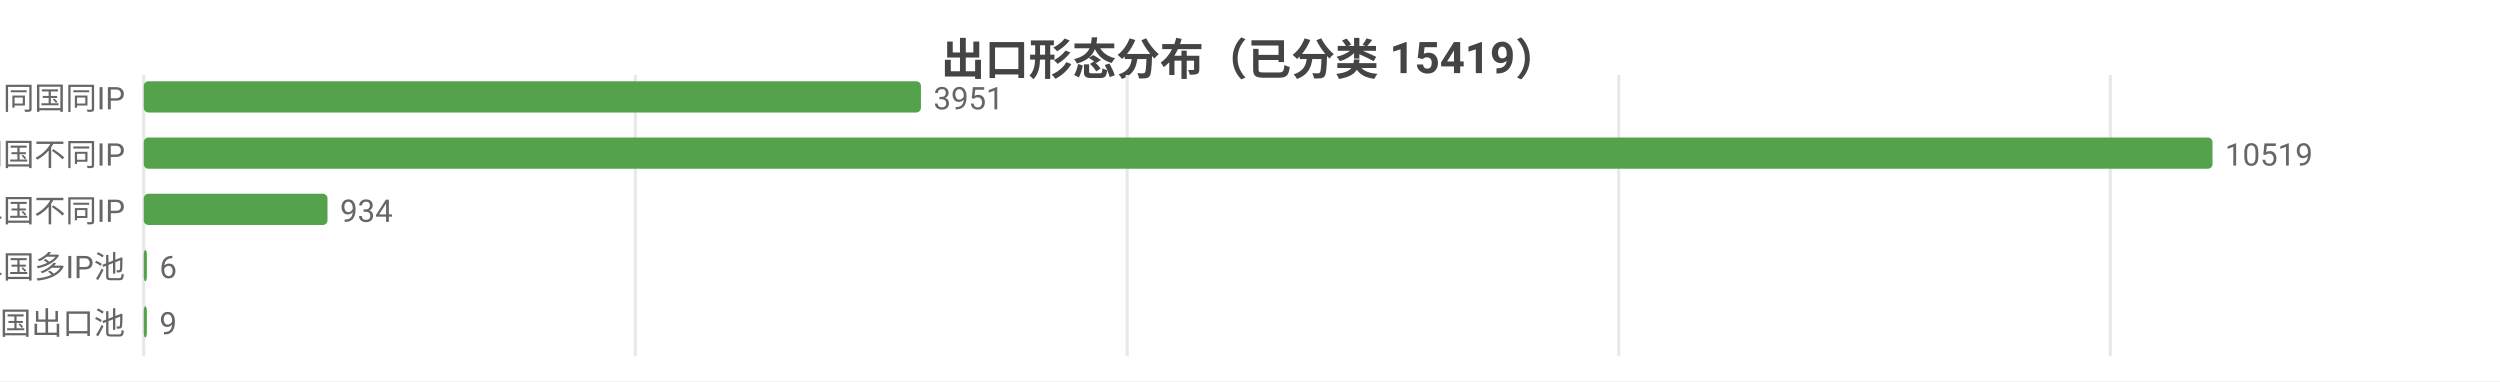
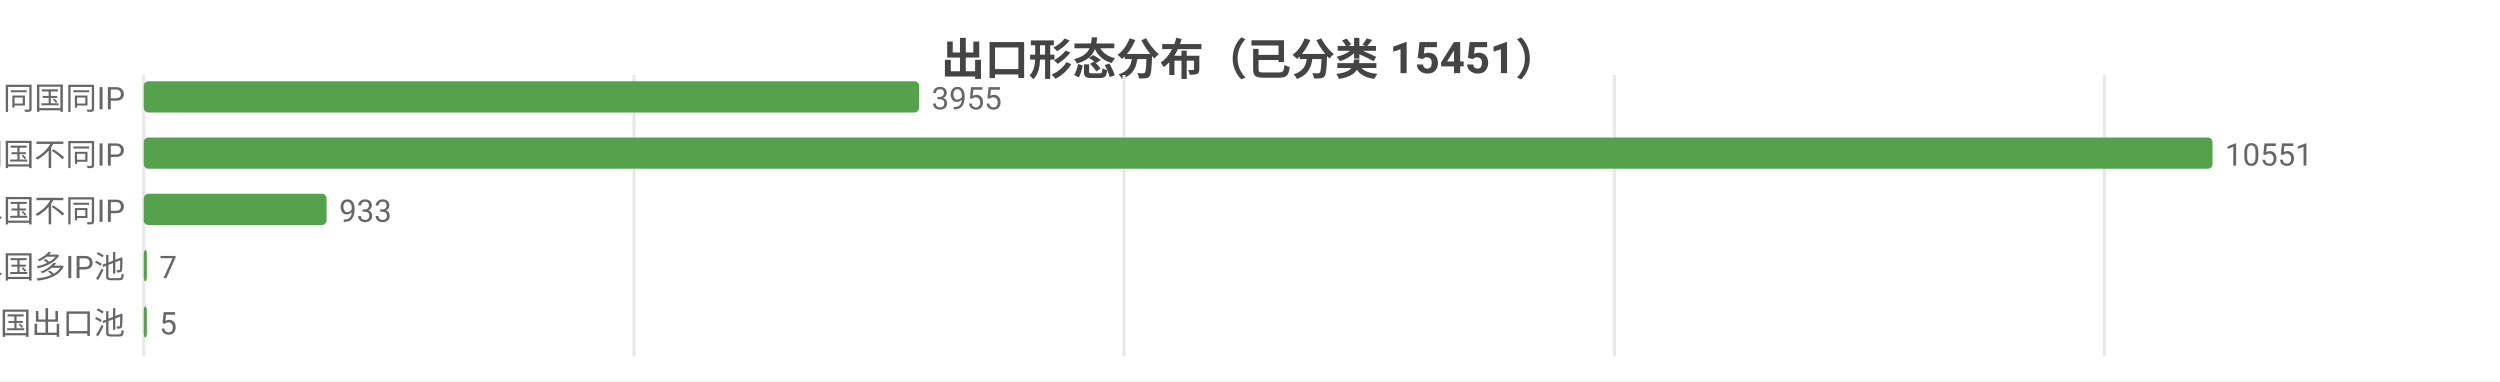
<svg xmlns="http://www.w3.org/2000/svg" width="800" height="122" viewBox="0 0 800 122">
  <rect width="800" height="122" fill="#ffffff" />
  <style>text{font-family:system-ui,-apple-system,'Segoe UI',Roboto,'PingFang SC','Microsoft YaHei','Noto Sans CJK SC',sans-serif}.g{stroke:#e8e8e8;stroke-width:1}.a{stroke:#999;stroke-width:1}.t{font-size:10px;fill:#666}.m{font-size:10px;text-anchor:middle;fill:#666}.e{font-size:10px;text-anchor:end;fill:#666}.l{font-size:11px;fill:#333}.tt{font-size:14px;font-weight:600;text-anchor:middle;fill:#444}.em{font-size:13px;text-anchor:middle;fill:#999}</style>
-   <text class="tt" x="400.0" y="24">出口形态分布（已分类 15419）</text>
+   <text class="tt" x="400.0" y="24">出口形态分布（已分类 15451）</text>
  <line class="g" x1="46" y1="24" x2="46" y2="114" />
-   <line class="g" x1="203.3" y1="24" x2="203.3" y2="114" />
-   <line class="g" x1="360.7" y1="24" x2="360.7" y2="114" />
-   <line class="g" x1="518.0" y1="24" x2="518.0" y2="114" />
-   <line class="g" x1="675.3" y1="24" x2="675.3" y2="114" />
+   <line class="g" x1="202.9" y1="24" x2="202.9" y2="114" />
+   <line class="g" x1="359.7" y1="24" x2="359.7" y2="114" />
+   <line class="g" x1="516.6" y1="24" x2="516.6" y2="114" />
+   <line class="g" x1="673.4" y1="24" x2="673.4" y2="114" />
  <text class="e" x="40" y="35">SS 同国同IP</text>
-   <rect x="46" y="26" width="248.7" height="10" fill="#54a24b" rx="1.5" />
-   <text class="t" x="298.7" y="35">3951</text>
+   <rect x="46" y="26" width="248.1" height="10" fill="#54a24b" rx="1.5" />
+   <text class="t" x="298.1" y="35">3955</text>
  <text class="e" x="40" y="53">SD 同国不同IP</text>
  <rect x="46" y="44" width="662" height="10" fill="#54a24b" rx="1.5" />
-   <text class="t" x="712" y="53">10519</text>
+   <text class="t" x="712" y="53">10551</text>
  <text class="e" x="40" y="71">CD 跨境单国不同IP</text>
-   <rect x="46" y="62" width="58.8" height="10" fill="#54a24b" rx="1.5" />
-   <text class="t" x="108.8" y="71">934</text>
+   <rect x="46" y="62" width="58.5" height="10" fill="#54a24b" rx="1.5" />
+   <text class="t" x="108.5" y="71">933</text>
  <text class="e" x="40" y="89">CP 跨境单国多IP池</text>
  <rect x="46" y="80" width="1" height="10" fill="#54a24b" rx="1.5" />
-   <text class="t" x="51" y="89">6</text>
+   <text class="t" x="51" y="89">7</text>
  <text class="e" x="40" y="107">CM 跨境多国出口池</text>
  <rect x="46" y="98" width="1" height="10" fill="#54a24b" rx="1.5" />
-   <text class="t" x="51" y="107">9</text>
+   <text class="t" x="51" y="107">5</text>
</svg>
